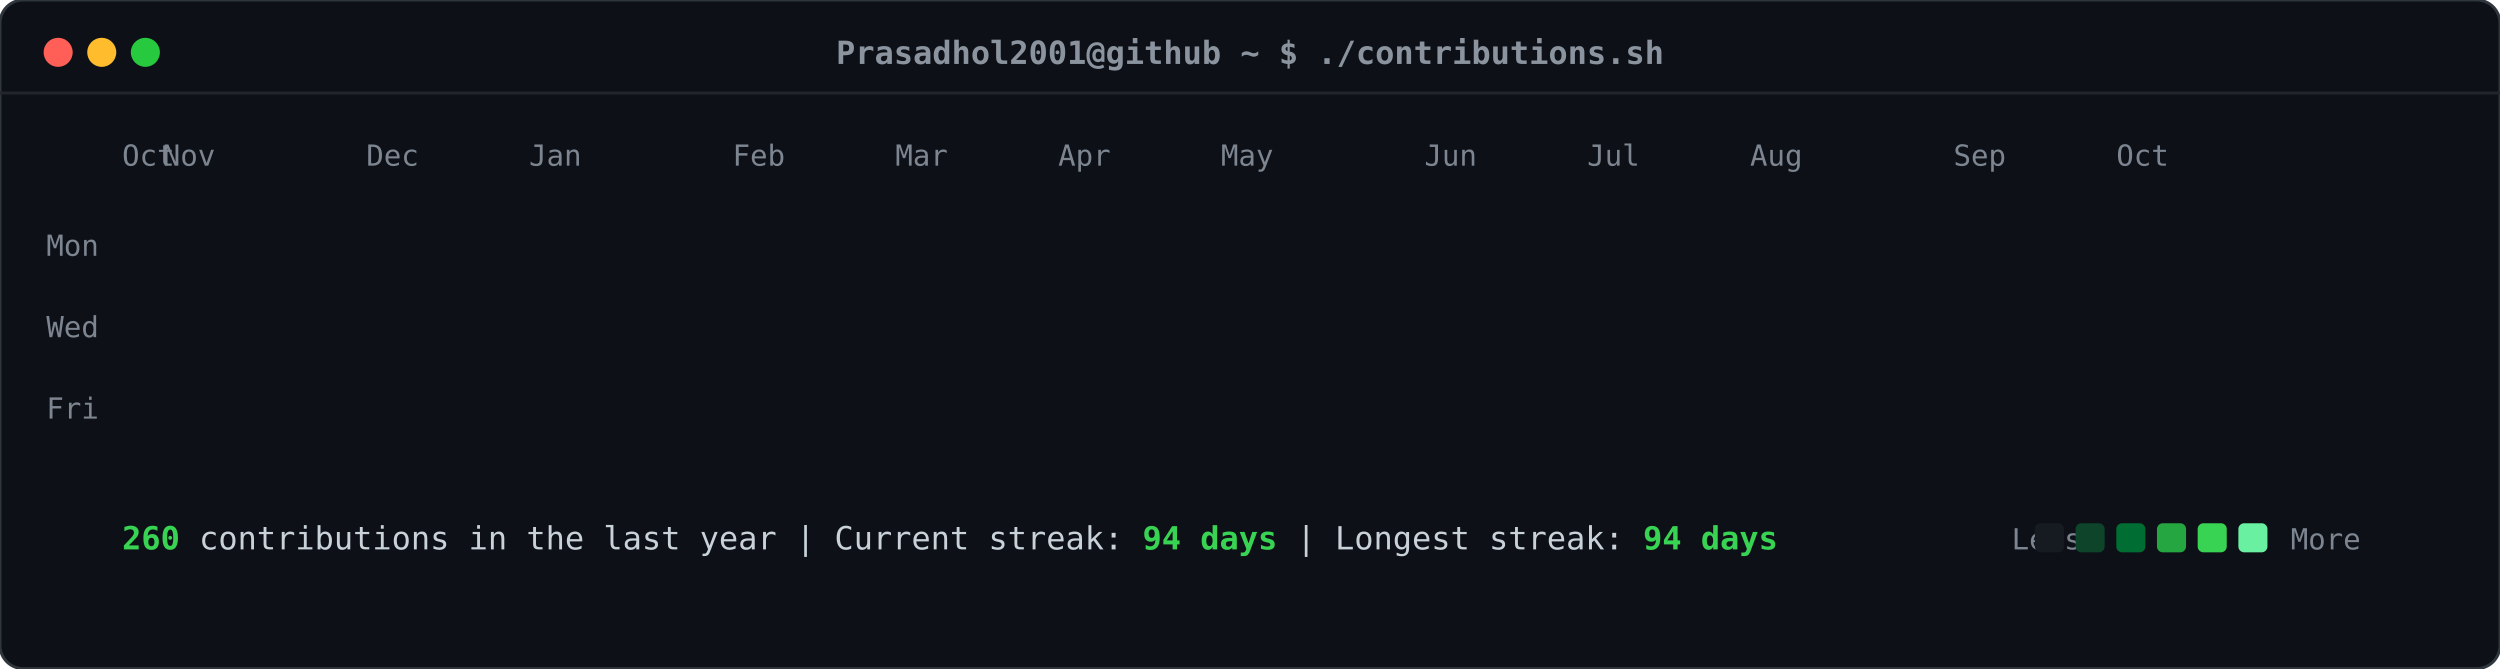
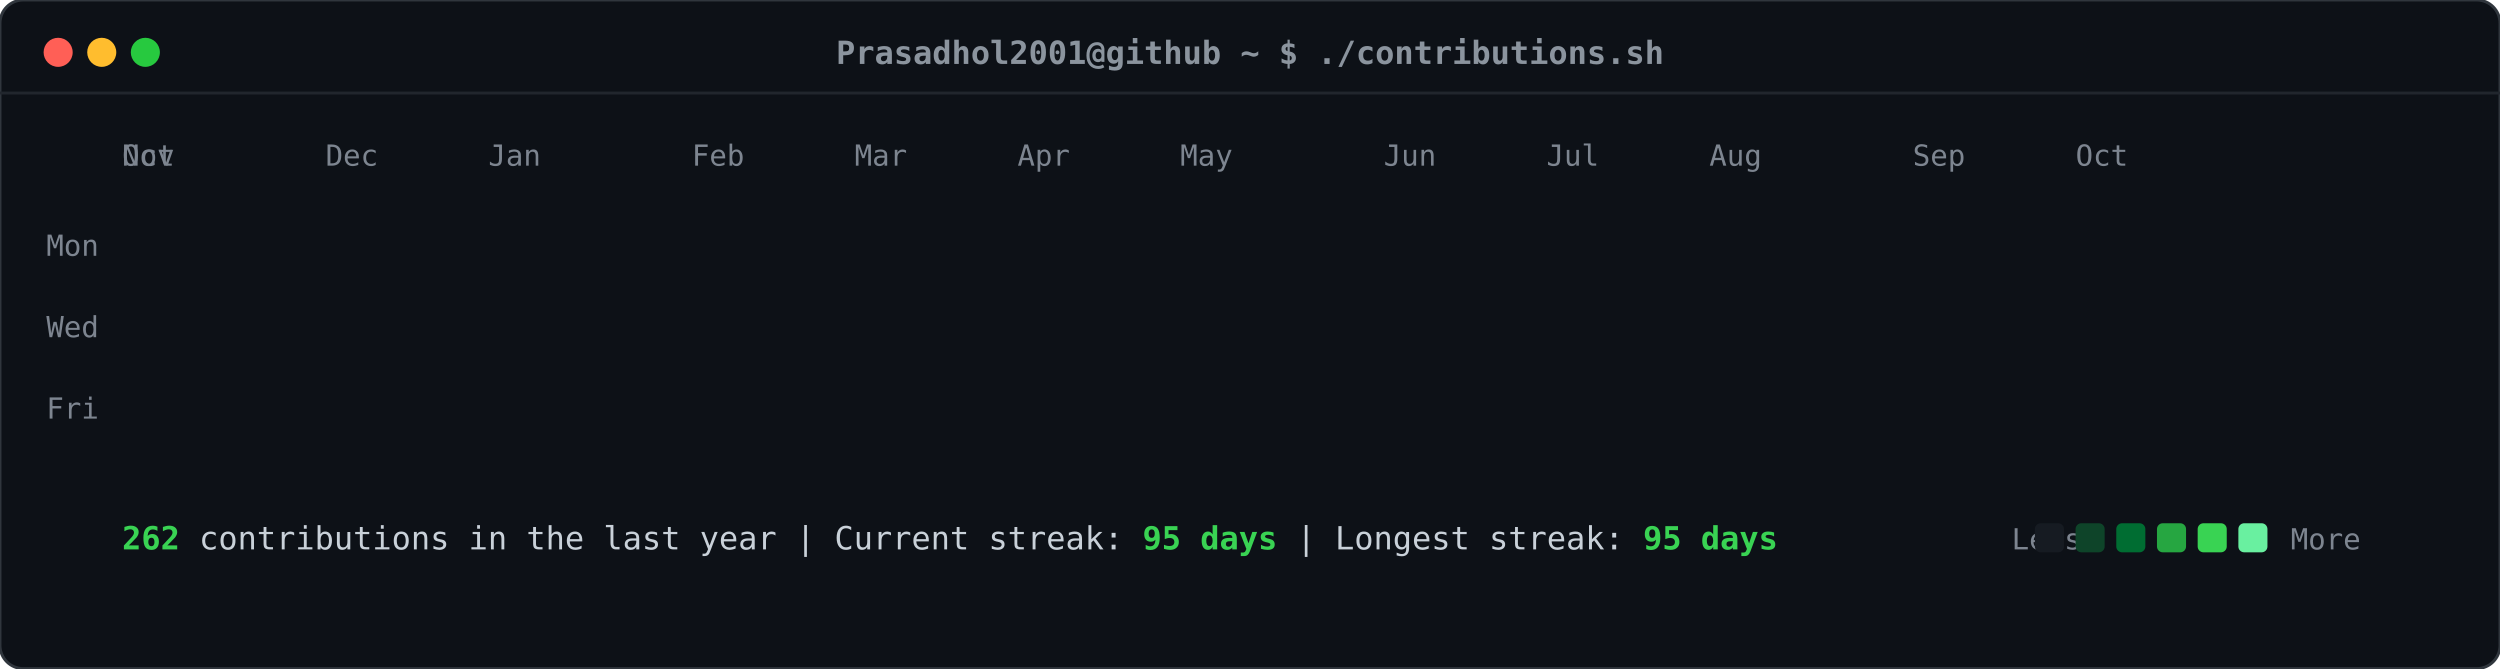
<svg xmlns="http://www.w3.org/2000/svg" viewBox="0 0 860 230" width="860" height="230">
  <defs>
    <style>
    .card-bg { fill: #0d1117; rx: 8px; ry: 8px; stroke: #30363d; stroke-width: 1px; }
    .header-dot { rx: 50%; ry: 50%; }
    .title-text { font-family: ui-monospace, SFMono-Regular, "SF Mono", Menlo, Consolas, monospace; font-size: 11px; fill: #8b949e; font-weight: 600; }
    .label-text { font-family: ui-monospace, SFMono-Regular, "SF Mono", Menlo, Consolas, monospace; font-size: 10px; fill: #7d8590; }
    .stat-text { font-family: ui-monospace, SFMono-Regular, "SF Mono", Menlo, Consolas, monospace; font-size: 11px; fill: #c9d1d9; }
    .stat-bold { font-weight: bold; fill: #39d353; }
    .day-rect { rx: 2.5px; ry: 2.5px; opacity: 0; transform: translateY(-6px); animation: slideIn 0.3s ease-out forwards; }
    @keyframes slideIn { to { opacity: 1; transform: translateY(0); } }
  </style>
  </defs>
  <rect class="card-bg" width="860" height="230" />
  <circle class="header-dot" cx="20" cy="18" r="5" fill="#ff5f56" />
  <circle class="header-dot" cx="35" cy="18" r="5" fill="#ffbd2e" />
  <circle class="header-dot" cx="50" cy="18" r="5" fill="#27c93f" />
  <text class="title-text" x="430" y="22" text-anchor="middle">Prasadhol2001@github ~ $ ./contributions.sh</text>
  <line x1="0" y1="32" x2="860" y2="32" stroke="#21262d" stroke-width="1" />
  <text class="label-text" x="34" y="88" text-anchor="end">Mon</text>
  <text class="label-text" x="34" y="116" text-anchor="end">Wed</text>
  <text class="label-text" x="34" y="144" text-anchor="end">Fri</text>
  <text class="label-text" x="42" y="57">Oct</text>
-   <text class="label-text" x="56" y="57">Nov</text>
-   <text class="label-text" x="126" y="57">Dec</text>
-   <text class="label-text" x="182" y="57">Jan</text>
-   <text class="label-text" x="252" y="57">Feb</text>
-   <text class="label-text" x="308" y="57">Mar</text>
-   <text class="label-text" x="364" y="57">Apr</text>
-   <text class="label-text" x="420" y="57">May</text>
-   <text class="label-text" x="490" y="57">Jun</text>
-   <text class="label-text" x="546" y="57">Jul</text>
-   <text class="label-text" x="602" y="57">Aug</text>
-   <text class="label-text" x="672" y="57">Sep</text>
-   <text class="label-text" x="728" y="57">Oct</text>
+   <text class="label-text" x="42" y="57">Nov</text>
+   <text class="label-text" x="112" y="57">Dec</text>
+   <text class="label-text" x="168" y="57">Jan</text>
+   <text class="label-text" x="238" y="57">Feb</text>
+   <text class="label-text" x="294" y="57">Mar</text>
+   <text class="label-text" x="350" y="57">Apr</text>
+   <text class="label-text" x="406" y="57">May</text>
+   <text class="label-text" x="476" y="57">Jun</text>
+   <text class="label-text" x="532" y="57">Jul</text>
+   <text class="label-text" x="588" y="57">Aug</text>
+   <text class="label-text" x="658" y="57">Sep</text>
+   <text class="label-text" x="714" y="57">Oct</text>
  <rect class="day-rect" x="42" y="65" width="11" height="11" fill="#161b22" style="animation-delay: 0.050s;" />
  <rect class="day-rect" x="42" y="79" width="11" height="11" fill="#161b22" style="animation-delay: 0.065s;" />
  <rect class="day-rect" x="42" y="93" width="11" height="11" fill="#161b22" style="animation-delay: 0.080s;" />
  <rect class="day-rect" x="42" y="107" width="11" height="11" fill="#161b22" style="animation-delay: 0.095s;" />
  <rect class="day-rect" x="42" y="121" width="11" height="11" fill="#161b22" style="animation-delay: 0.110s;" />
  <rect class="day-rect" x="42" y="135" width="11" height="11" fill="#161b22" style="animation-delay: 0.125s;" />
  <rect class="day-rect" x="42" y="149" width="11" height="11" fill="#161b22" style="animation-delay: 0.140s;" />
  <rect class="day-rect" x="56" y="65" width="11" height="11" fill="#161b22" style="animation-delay: 0.062s;" />
  <rect class="day-rect" x="56" y="79" width="11" height="11" fill="#161b22" style="animation-delay: 0.077s;" />
  <rect class="day-rect" x="56" y="93" width="11" height="11" fill="#161b22" style="animation-delay: 0.092s;" />
  <rect class="day-rect" x="56" y="107" width="11" height="11" fill="#161b22" style="animation-delay: 0.107s;" />
  <rect class="day-rect" x="56" y="121" width="11" height="11" fill="#161b22" style="animation-delay: 0.122s;" />
  <rect class="day-rect" x="56" y="135" width="11" height="11" fill="#161b22" style="animation-delay: 0.137s;" />
  <rect class="day-rect" x="56" y="149" width="11" height="11" fill="#161b22" style="animation-delay: 0.152s;" />
  <rect class="day-rect" x="70" y="65" width="11" height="11" fill="#161b22" style="animation-delay: 0.074s;" />
  <rect class="day-rect" x="70" y="79" width="11" height="11" fill="#161b22" style="animation-delay: 0.089s;" />
  <rect class="day-rect" x="70" y="93" width="11" height="11" fill="#161b22" style="animation-delay: 0.104s;" />
  <rect class="day-rect" x="70" y="107" width="11" height="11" fill="#161b22" style="animation-delay: 0.119s;" />
  <rect class="day-rect" x="70" y="121" width="11" height="11" fill="#161b22" style="animation-delay: 0.134s;" />
  <rect class="day-rect" x="70" y="135" width="11" height="11" fill="#161b22" style="animation-delay: 0.149s;" />
  <rect class="day-rect" x="70" y="149" width="11" height="11" fill="#161b22" style="animation-delay: 0.164s;" />
  <rect class="day-rect" x="84" y="65" width="11" height="11" fill="#161b22" style="animation-delay: 0.086s;" />
  <rect class="day-rect" x="84" y="79" width="11" height="11" fill="#161b22" style="animation-delay: 0.101s;" />
  <rect class="day-rect" x="84" y="93" width="11" height="11" fill="#161b22" style="animation-delay: 0.116s;" />
  <rect class="day-rect" x="84" y="107" width="11" height="11" fill="#161b22" style="animation-delay: 0.131s;" />
  <rect class="day-rect" x="84" y="121" width="11" height="11" fill="#161b22" style="animation-delay: 0.146s;" />
  <rect class="day-rect" x="84" y="135" width="11" height="11" fill="#161b22" style="animation-delay: 0.161s;" />
  <rect class="day-rect" x="84" y="149" width="11" height="11" fill="#161b22" style="animation-delay: 0.176s;" />
  <rect class="day-rect" x="98" y="65" width="11" height="11" fill="#161b22" style="animation-delay: 0.098s;" />
  <rect class="day-rect" x="98" y="79" width="11" height="11" fill="#161b22" style="animation-delay: 0.113s;" />
  <rect class="day-rect" x="98" y="93" width="11" height="11" fill="#161b22" style="animation-delay: 0.128s;" />
  <rect class="day-rect" x="98" y="107" width="11" height="11" fill="#161b22" style="animation-delay: 0.143s;" />
  <rect class="day-rect" x="98" y="121" width="11" height="11" fill="#161b22" style="animation-delay: 0.158s;" />
  <rect class="day-rect" x="98" y="135" width="11" height="11" fill="#161b22" style="animation-delay: 0.173s;" />
  <rect class="day-rect" x="98" y="149" width="11" height="11" fill="#161b22" style="animation-delay: 0.188s;" />
  <rect class="day-rect" x="112" y="65" width="11" height="11" fill="#161b22" style="animation-delay: 0.110s;" />
  <rect class="day-rect" x="112" y="79" width="11" height="11" fill="#161b22" style="animation-delay: 0.125s;" />
  <rect class="day-rect" x="112" y="93" width="11" height="11" fill="#161b22" style="animation-delay: 0.140s;" />
  <rect class="day-rect" x="112" y="107" width="11" height="11" fill="#161b22" style="animation-delay: 0.155s;" />
  <rect class="day-rect" x="112" y="121" width="11" height="11" fill="#161b22" style="animation-delay: 0.170s;" />
  <rect class="day-rect" x="112" y="135" width="11" height="11" fill="#161b22" style="animation-delay: 0.185s;" />
  <rect class="day-rect" x="112" y="149" width="11" height="11" fill="#161b22" style="animation-delay: 0.200s;" />
  <rect class="day-rect" x="126" y="65" width="11" height="11" fill="#161b22" style="animation-delay: 0.122s;" />
  <rect class="day-rect" x="126" y="79" width="11" height="11" fill="#161b22" style="animation-delay: 0.137s;" />
  <rect class="day-rect" x="126" y="93" width="11" height="11" fill="#161b22" style="animation-delay: 0.152s;" />
  <rect class="day-rect" x="126" y="107" width="11" height="11" fill="#161b22" style="animation-delay: 0.167s;" />
  <rect class="day-rect" x="126" y="121" width="11" height="11" fill="#161b22" style="animation-delay: 0.182s;" />
  <rect class="day-rect" x="126" y="135" width="11" height="11" fill="#161b22" style="animation-delay: 0.197s;" />
  <rect class="day-rect" x="126" y="149" width="11" height="11" fill="#161b22" style="animation-delay: 0.212s;" />
  <rect class="day-rect" x="140" y="65" width="11" height="11" fill="#161b22" style="animation-delay: 0.134s;" />
  <rect class="day-rect" x="140" y="79" width="11" height="11" fill="#161b22" style="animation-delay: 0.149s;" />
  <rect class="day-rect" x="140" y="93" width="11" height="11" fill="#161b22" style="animation-delay: 0.164s;" />
  <rect class="day-rect" x="140" y="107" width="11" height="11" fill="#161b22" style="animation-delay: 0.179s;" />
  <rect class="day-rect" x="140" y="121" width="11" height="11" fill="#161b22" style="animation-delay: 0.194s;" />
  <rect class="day-rect" x="140" y="135" width="11" height="11" fill="#161b22" style="animation-delay: 0.209s;" />
  <rect class="day-rect" x="140" y="149" width="11" height="11" fill="#161b22" style="animation-delay: 0.224s;" />
  <rect class="day-rect" x="154" y="65" width="11" height="11" fill="#161b22" style="animation-delay: 0.146s;" />
  <rect class="day-rect" x="154" y="79" width="11" height="11" fill="#161b22" style="animation-delay: 0.161s;" />
-   <rect class="day-rect" x="154" y="93" width="11" height="11" fill="#161b22" style="animation-delay: 0.176s;" />
+   <rect class="day-rect" x="154" y="93" width="11" height="11" fill="#006d32" style="animation-delay: 0.176s;" />
  <rect class="day-rect" x="154" y="107" width="11" height="11" fill="#161b22" style="animation-delay: 0.191s;" />
  <rect class="day-rect" x="154" y="121" width="11" height="11" fill="#161b22" style="animation-delay: 0.206s;" />
  <rect class="day-rect" x="154" y="135" width="11" height="11" fill="#161b22" style="animation-delay: 0.221s;" />
  <rect class="day-rect" x="154" y="149" width="11" height="11" fill="#161b22" style="animation-delay: 0.236s;" />
  <rect class="day-rect" x="168" y="65" width="11" height="11" fill="#161b22" style="animation-delay: 0.158s;" />
  <rect class="day-rect" x="168" y="79" width="11" height="11" fill="#161b22" style="animation-delay: 0.173s;" />
-   <rect class="day-rect" x="168" y="93" width="11" height="11" fill="#006d32" style="animation-delay: 0.188s;" />
+   <rect class="day-rect" x="168" y="93" width="11" height="11" fill="#161b22" style="animation-delay: 0.188s;" />
  <rect class="day-rect" x="168" y="107" width="11" height="11" fill="#161b22" style="animation-delay: 0.203s;" />
  <rect class="day-rect" x="168" y="121" width="11" height="11" fill="#161b22" style="animation-delay: 0.218s;" />
  <rect class="day-rect" x="168" y="135" width="11" height="11" fill="#161b22" style="animation-delay: 0.233s;" />
  <rect class="day-rect" x="168" y="149" width="11" height="11" fill="#161b22" style="animation-delay: 0.248s;" />
  <rect class="day-rect" x="182" y="65" width="11" height="11" fill="#161b22" style="animation-delay: 0.170s;" />
  <rect class="day-rect" x="182" y="79" width="11" height="11" fill="#161b22" style="animation-delay: 0.185s;" />
  <rect class="day-rect" x="182" y="93" width="11" height="11" fill="#161b22" style="animation-delay: 0.200s;" />
  <rect class="day-rect" x="182" y="107" width="11" height="11" fill="#161b22" style="animation-delay: 0.215s;" />
  <rect class="day-rect" x="182" y="121" width="11" height="11" fill="#161b22" style="animation-delay: 0.230s;" />
  <rect class="day-rect" x="182" y="135" width="11" height="11" fill="#161b22" style="animation-delay: 0.245s;" />
  <rect class="day-rect" x="182" y="149" width="11" height="11" fill="#161b22" style="animation-delay: 0.260s;" />
  <rect class="day-rect" x="196" y="65" width="11" height="11" fill="#161b22" style="animation-delay: 0.182s;" />
  <rect class="day-rect" x="196" y="79" width="11" height="11" fill="#161b22" style="animation-delay: 0.197s;" />
  <rect class="day-rect" x="196" y="93" width="11" height="11" fill="#161b22" style="animation-delay: 0.212s;" />
  <rect class="day-rect" x="196" y="107" width="11" height="11" fill="#161b22" style="animation-delay: 0.227s;" />
  <rect class="day-rect" x="196" y="121" width="11" height="11" fill="#161b22" style="animation-delay: 0.242s;" />
  <rect class="day-rect" x="196" y="135" width="11" height="11" fill="#161b22" style="animation-delay: 0.257s;" />
  <rect class="day-rect" x="196" y="149" width="11" height="11" fill="#161b22" style="animation-delay: 0.272s;" />
  <rect class="day-rect" x="210" y="65" width="11" height="11" fill="#161b22" style="animation-delay: 0.194s;" />
  <rect class="day-rect" x="210" y="79" width="11" height="11" fill="#161b22" style="animation-delay: 0.209s;" />
  <rect class="day-rect" x="210" y="93" width="11" height="11" fill="#161b22" style="animation-delay: 0.224s;" />
  <rect class="day-rect" x="210" y="107" width="11" height="11" fill="#161b22" style="animation-delay: 0.239s;" />
  <rect class="day-rect" x="210" y="121" width="11" height="11" fill="#161b22" style="animation-delay: 0.254s;" />
  <rect class="day-rect" x="210" y="135" width="11" height="11" fill="#161b22" style="animation-delay: 0.269s;" />
  <rect class="day-rect" x="210" y="149" width="11" height="11" fill="#161b22" style="animation-delay: 0.284s;" />
  <rect class="day-rect" x="224" y="65" width="11" height="11" fill="#161b22" style="animation-delay: 0.206s;" />
  <rect class="day-rect" x="224" y="79" width="11" height="11" fill="#161b22" style="animation-delay: 0.221s;" />
  <rect class="day-rect" x="224" y="93" width="11" height="11" fill="#161b22" style="animation-delay: 0.236s;" />
  <rect class="day-rect" x="224" y="107" width="11" height="11" fill="#161b22" style="animation-delay: 0.251s;" />
  <rect class="day-rect" x="224" y="121" width="11" height="11" fill="#161b22" style="animation-delay: 0.266s;" />
  <rect class="day-rect" x="224" y="135" width="11" height="11" fill="#161b22" style="animation-delay: 0.281s;" />
  <rect class="day-rect" x="224" y="149" width="11" height="11" fill="#161b22" style="animation-delay: 0.296s;" />
  <rect class="day-rect" x="238" y="65" width="11" height="11" fill="#161b22" style="animation-delay: 0.218s;" />
  <rect class="day-rect" x="238" y="79" width="11" height="11" fill="#161b22" style="animation-delay: 0.233s;" />
  <rect class="day-rect" x="238" y="93" width="11" height="11" fill="#161b22" style="animation-delay: 0.248s;" />
  <rect class="day-rect" x="238" y="107" width="11" height="11" fill="#161b22" style="animation-delay: 0.263s;" />
  <rect class="day-rect" x="238" y="121" width="11" height="11" fill="#161b22" style="animation-delay: 0.278s;" />
  <rect class="day-rect" x="238" y="135" width="11" height="11" fill="#161b22" style="animation-delay: 0.293s;" />
  <rect class="day-rect" x="238" y="149" width="11" height="11" fill="#161b22" style="animation-delay: 0.308s;" />
  <rect class="day-rect" x="252" y="65" width="11" height="11" fill="#161b22" style="animation-delay: 0.230s;" />
  <rect class="day-rect" x="252" y="79" width="11" height="11" fill="#161b22" style="animation-delay: 0.245s;" />
  <rect class="day-rect" x="252" y="93" width="11" height="11" fill="#161b22" style="animation-delay: 0.260s;" />
  <rect class="day-rect" x="252" y="107" width="11" height="11" fill="#161b22" style="animation-delay: 0.275s;" />
  <rect class="day-rect" x="252" y="121" width="11" height="11" fill="#161b22" style="animation-delay: 0.290s;" />
  <rect class="day-rect" x="252" y="135" width="11" height="11" fill="#161b22" style="animation-delay: 0.305s;" />
  <rect class="day-rect" x="252" y="149" width="11" height="11" fill="#161b22" style="animation-delay: 0.320s;" />
  <rect class="day-rect" x="266" y="65" width="11" height="11" fill="#161b22" style="animation-delay: 0.242s;" />
  <rect class="day-rect" x="266" y="79" width="11" height="11" fill="#161b22" style="animation-delay: 0.257s;" />
  <rect class="day-rect" x="266" y="93" width="11" height="11" fill="#161b22" style="animation-delay: 0.272s;" />
  <rect class="day-rect" x="266" y="107" width="11" height="11" fill="#161b22" style="animation-delay: 0.287s;" />
  <rect class="day-rect" x="266" y="121" width="11" height="11" fill="#161b22" style="animation-delay: 0.302s;" />
  <rect class="day-rect" x="266" y="135" width="11" height="11" fill="#161b22" style="animation-delay: 0.317s;" />
  <rect class="day-rect" x="266" y="149" width="11" height="11" fill="#161b22" style="animation-delay: 0.332s;" />
  <rect class="day-rect" x="280" y="65" width="11" height="11" fill="#161b22" style="animation-delay: 0.254s;" />
  <rect class="day-rect" x="280" y="79" width="11" height="11" fill="#161b22" style="animation-delay: 0.269s;" />
  <rect class="day-rect" x="280" y="93" width="11" height="11" fill="#161b22" style="animation-delay: 0.284s;" />
  <rect class="day-rect" x="280" y="107" width="11" height="11" fill="#161b22" style="animation-delay: 0.299s;" />
  <rect class="day-rect" x="280" y="121" width="11" height="11" fill="#161b22" style="animation-delay: 0.314s;" />
  <rect class="day-rect" x="280" y="135" width="11" height="11" fill="#161b22" style="animation-delay: 0.329s;" />
  <rect class="day-rect" x="280" y="149" width="11" height="11" fill="#161b22" style="animation-delay: 0.344s;" />
  <rect class="day-rect" x="294" y="65" width="11" height="11" fill="#161b22" style="animation-delay: 0.266s;" />
  <rect class="day-rect" x="294" y="79" width="11" height="11" fill="#161b22" style="animation-delay: 0.281s;" />
  <rect class="day-rect" x="294" y="93" width="11" height="11" fill="#161b22" style="animation-delay: 0.296s;" />
  <rect class="day-rect" x="294" y="107" width="11" height="11" fill="#161b22" style="animation-delay: 0.311s;" />
  <rect class="day-rect" x="294" y="121" width="11" height="11" fill="#161b22" style="animation-delay: 0.326s;" />
  <rect class="day-rect" x="294" y="135" width="11" height="11" fill="#161b22" style="animation-delay: 0.341s;" />
  <rect class="day-rect" x="294" y="149" width="11" height="11" fill="#161b22" style="animation-delay: 0.356s;" />
  <rect class="day-rect" x="308" y="65" width="11" height="11" fill="#161b22" style="animation-delay: 0.278s;" />
  <rect class="day-rect" x="308" y="79" width="11" height="11" fill="#161b22" style="animation-delay: 0.293s;" />
  <rect class="day-rect" x="308" y="93" width="11" height="11" fill="#161b22" style="animation-delay: 0.308s;" />
  <rect class="day-rect" x="308" y="107" width="11" height="11" fill="#161b22" style="animation-delay: 0.323s;" />
  <rect class="day-rect" x="308" y="121" width="11" height="11" fill="#161b22" style="animation-delay: 0.338s;" />
  <rect class="day-rect" x="308" y="135" width="11" height="11" fill="#161b22" style="animation-delay: 0.353s;" />
  <rect class="day-rect" x="308" y="149" width="11" height="11" fill="#161b22" style="animation-delay: 0.368s;" />
  <rect class="day-rect" x="322" y="65" width="11" height="11" fill="#161b22" style="animation-delay: 0.290s;" />
  <rect class="day-rect" x="322" y="79" width="11" height="11" fill="#161b22" style="animation-delay: 0.305s;" />
  <rect class="day-rect" x="322" y="93" width="11" height="11" fill="#161b22" style="animation-delay: 0.320s;" />
  <rect class="day-rect" x="322" y="107" width="11" height="11" fill="#161b22" style="animation-delay: 0.335s;" />
  <rect class="day-rect" x="322" y="121" width="11" height="11" fill="#161b22" style="animation-delay: 0.350s;" />
  <rect class="day-rect" x="322" y="135" width="11" height="11" fill="#161b22" style="animation-delay: 0.365s;" />
  <rect class="day-rect" x="322" y="149" width="11" height="11" fill="#161b22" style="animation-delay: 0.380s;" />
  <rect class="day-rect" x="336" y="65" width="11" height="11" fill="#161b22" style="animation-delay: 0.302s;" />
  <rect class="day-rect" x="336" y="79" width="11" height="11" fill="#161b22" style="animation-delay: 0.317s;" />
  <rect class="day-rect" x="336" y="93" width="11" height="11" fill="#161b22" style="animation-delay: 0.332s;" />
  <rect class="day-rect" x="336" y="107" width="11" height="11" fill="#161b22" style="animation-delay: 0.347s;" />
  <rect class="day-rect" x="336" y="121" width="11" height="11" fill="#161b22" style="animation-delay: 0.362s;" />
  <rect class="day-rect" x="336" y="135" width="11" height="11" fill="#161b22" style="animation-delay: 0.377s;" />
  <rect class="day-rect" x="336" y="149" width="11" height="11" fill="#161b22" style="animation-delay: 0.392s;" />
  <rect class="day-rect" x="350" y="65" width="11" height="11" fill="#161b22" style="animation-delay: 0.314s;" />
  <rect class="day-rect" x="350" y="79" width="11" height="11" fill="#161b22" style="animation-delay: 0.329s;" />
  <rect class="day-rect" x="350" y="93" width="11" height="11" fill="#161b22" style="animation-delay: 0.344s;" />
  <rect class="day-rect" x="350" y="107" width="11" height="11" fill="#161b22" style="animation-delay: 0.359s;" />
  <rect class="day-rect" x="350" y="121" width="11" height="11" fill="#161b22" style="animation-delay: 0.374s;" />
  <rect class="day-rect" x="350" y="135" width="11" height="11" fill="#161b22" style="animation-delay: 0.389s;" />
  <rect class="day-rect" x="350" y="149" width="11" height="11" fill="#161b22" style="animation-delay: 0.404s;" />
  <rect class="day-rect" x="364" y="65" width="11" height="11" fill="#161b22" style="animation-delay: 0.326s;" />
  <rect class="day-rect" x="364" y="79" width="11" height="11" fill="#161b22" style="animation-delay: 0.341s;" />
  <rect class="day-rect" x="364" y="93" width="11" height="11" fill="#161b22" style="animation-delay: 0.356s;" />
  <rect class="day-rect" x="364" y="107" width="11" height="11" fill="#161b22" style="animation-delay: 0.371s;" />
  <rect class="day-rect" x="364" y="121" width="11" height="11" fill="#161b22" style="animation-delay: 0.386s;" />
  <rect class="day-rect" x="364" y="135" width="11" height="11" fill="#161b22" style="animation-delay: 0.401s;" />
  <rect class="day-rect" x="364" y="149" width="11" height="11" fill="#161b22" style="animation-delay: 0.416s;" />
  <rect class="day-rect" x="378" y="65" width="11" height="11" fill="#161b22" style="animation-delay: 0.338s;" />
  <rect class="day-rect" x="378" y="79" width="11" height="11" fill="#161b22" style="animation-delay: 0.353s;" />
  <rect class="day-rect" x="378" y="93" width="11" height="11" fill="#161b22" style="animation-delay: 0.368s;" />
  <rect class="day-rect" x="378" y="107" width="11" height="11" fill="#161b22" style="animation-delay: 0.383s;" />
  <rect class="day-rect" x="378" y="121" width="11" height="11" fill="#161b22" style="animation-delay: 0.398s;" />
  <rect class="day-rect" x="378" y="135" width="11" height="11" fill="#161b22" style="animation-delay: 0.413s;" />
  <rect class="day-rect" x="378" y="149" width="11" height="11" fill="#161b22" style="animation-delay: 0.428s;" />
  <rect class="day-rect" x="392" y="65" width="11" height="11" fill="#161b22" style="animation-delay: 0.350s;" />
  <rect class="day-rect" x="392" y="79" width="11" height="11" fill="#161b22" style="animation-delay: 0.365s;" />
  <rect class="day-rect" x="392" y="93" width="11" height="11" fill="#161b22" style="animation-delay: 0.380s;" />
  <rect class="day-rect" x="392" y="107" width="11" height="11" fill="#161b22" style="animation-delay: 0.395s;" />
  <rect class="day-rect" x="392" y="121" width="11" height="11" fill="#161b22" style="animation-delay: 0.410s;" />
  <rect class="day-rect" x="392" y="135" width="11" height="11" fill="#161b22" style="animation-delay: 0.425s;" />
  <rect class="day-rect" x="392" y="149" width="11" height="11" fill="#161b22" style="animation-delay: 0.440s;" />
  <rect class="day-rect" x="406" y="65" width="11" height="11" fill="#161b22" style="animation-delay: 0.362s;" />
  <rect class="day-rect" x="406" y="79" width="11" height="11" fill="#161b22" style="animation-delay: 0.377s;" />
  <rect class="day-rect" x="406" y="93" width="11" height="11" fill="#161b22" style="animation-delay: 0.392s;" />
  <rect class="day-rect" x="406" y="107" width="11" height="11" fill="#161b22" style="animation-delay: 0.407s;" />
  <rect class="day-rect" x="406" y="121" width="11" height="11" fill="#161b22" style="animation-delay: 0.422s;" />
  <rect class="day-rect" x="406" y="135" width="11" height="11" fill="#161b22" style="animation-delay: 0.437s;" />
  <rect class="day-rect" x="406" y="149" width="11" height="11" fill="#161b22" style="animation-delay: 0.452s;" />
  <rect class="day-rect" x="420" y="65" width="11" height="11" fill="#161b22" style="animation-delay: 0.374s;" />
  <rect class="day-rect" x="420" y="79" width="11" height="11" fill="#161b22" style="animation-delay: 0.389s;" />
  <rect class="day-rect" x="420" y="93" width="11" height="11" fill="#161b22" style="animation-delay: 0.404s;" />
  <rect class="day-rect" x="420" y="107" width="11" height="11" fill="#161b22" style="animation-delay: 0.419s;" />
  <rect class="day-rect" x="420" y="121" width="11" height="11" fill="#161b22" style="animation-delay: 0.434s;" />
  <rect class="day-rect" x="420" y="135" width="11" height="11" fill="#161b22" style="animation-delay: 0.449s;" />
  <rect class="day-rect" x="420" y="149" width="11" height="11" fill="#161b22" style="animation-delay: 0.464s;" />
  <rect class="day-rect" x="434" y="65" width="11" height="11" fill="#161b22" style="animation-delay: 0.386s;" />
  <rect class="day-rect" x="434" y="79" width="11" height="11" fill="#161b22" style="animation-delay: 0.401s;" />
  <rect class="day-rect" x="434" y="93" width="11" height="11" fill="#161b22" style="animation-delay: 0.416s;" />
  <rect class="day-rect" x="434" y="107" width="11" height="11" fill="#161b22" style="animation-delay: 0.431s;" />
  <rect class="day-rect" x="434" y="121" width="11" height="11" fill="#161b22" style="animation-delay: 0.446s;" />
  <rect class="day-rect" x="434" y="135" width="11" height="11" fill="#161b22" style="animation-delay: 0.461s;" />
  <rect class="day-rect" x="434" y="149" width="11" height="11" fill="#161b22" style="animation-delay: 0.476s;" />
  <rect class="day-rect" x="448" y="65" width="11" height="11" fill="#161b22" style="animation-delay: 0.398s;" />
  <rect class="day-rect" x="448" y="79" width="11" height="11" fill="#161b22" style="animation-delay: 0.413s;" />
  <rect class="day-rect" x="448" y="93" width="11" height="11" fill="#161b22" style="animation-delay: 0.428s;" />
  <rect class="day-rect" x="448" y="107" width="11" height="11" fill="#161b22" style="animation-delay: 0.443s;" />
-   <rect class="day-rect" x="448" y="121" width="11" height="11" fill="#161b22" style="animation-delay: 0.458s;" />
+   <rect class="day-rect" x="448" y="121" width="11" height="11" fill="#0e4429" style="animation-delay: 0.458s;" />
  <rect class="day-rect" x="448" y="135" width="11" height="11" fill="#161b22" style="animation-delay: 0.473s;" />
-   <rect class="day-rect" x="448" y="149" width="11" height="11" fill="#161b22" style="animation-delay: 0.488s;" />
+   <rect class="day-rect" x="448" y="149" width="11" height="11" fill="#006d32" style="animation-delay: 0.488s;" />
  <rect class="day-rect" x="462" y="65" width="11" height="11" fill="#161b22" style="animation-delay: 0.410s;" />
  <rect class="day-rect" x="462" y="79" width="11" height="11" fill="#161b22" style="animation-delay: 0.425s;" />
-   <rect class="day-rect" x="462" y="93" width="11" height="11" fill="#161b22" style="animation-delay: 0.440s;" />
-   <rect class="day-rect" x="462" y="107" width="11" height="11" fill="#161b22" style="animation-delay: 0.455s;" />
-   <rect class="day-rect" x="462" y="121" width="11" height="11" fill="#0e4429" style="animation-delay: 0.470s;" />
-   <rect class="day-rect" x="462" y="135" width="11" height="11" fill="#161b22" style="animation-delay: 0.485s;" />
-   <rect class="day-rect" x="462" y="149" width="11" height="11" fill="#006d32" style="animation-delay: 0.500s;" />
+   <rect class="day-rect" x="462" y="93" width="11" height="11" fill="#26a641" style="animation-delay: 0.440s;" />
+   <rect class="day-rect" x="462" y="107" width="11" height="11" fill="#006d32" style="animation-delay: 0.455s;" />
+   <rect class="day-rect" x="462" y="121" width="11" height="11" fill="#006d32" style="animation-delay: 0.470s;" />
+   <rect class="day-rect" x="462" y="135" width="11" height="11" fill="#0e4429" style="animation-delay: 0.485s;" />
+   <rect class="day-rect" x="462" y="149" width="11" height="11" fill="#161b22" style="animation-delay: 0.500s;" />
  <rect class="day-rect" x="476" y="65" width="11" height="11" fill="#161b22" style="animation-delay: 0.422s;" />
-   <rect class="day-rect" x="476" y="79" width="11" height="11" fill="#161b22" style="animation-delay: 0.437s;" />
-   <rect class="day-rect" x="476" y="93" width="11" height="11" fill="#26a641" style="animation-delay: 0.452s;" />
-   <rect class="day-rect" x="476" y="107" width="11" height="11" fill="#006d32" style="animation-delay: 0.467s;" />
-   <rect class="day-rect" x="476" y="121" width="11" height="11" fill="#006d32" style="animation-delay: 0.482s;" />
-   <rect class="day-rect" x="476" y="135" width="11" height="11" fill="#0e4429" style="animation-delay: 0.497s;" />
+   <rect class="day-rect" x="476" y="79" width="11" height="11" fill="#0e4429" style="animation-delay: 0.437s;" />
+   <rect class="day-rect" x="476" y="93" width="11" height="11" fill="#006d32" style="animation-delay: 0.452s;" />
+   <rect class="day-rect" x="476" y="107" width="11" height="11" fill="#161b22" style="animation-delay: 0.467s;" />
+   <rect class="day-rect" x="476" y="121" width="11" height="11" fill="#161b22" style="animation-delay: 0.482s;" />
+   <rect class="day-rect" x="476" y="135" width="11" height="11" fill="#161b22" style="animation-delay: 0.497s;" />
  <rect class="day-rect" x="476" y="149" width="11" height="11" fill="#161b22" style="animation-delay: 0.512s;" />
  <rect class="day-rect" x="490" y="65" width="11" height="11" fill="#161b22" style="animation-delay: 0.434s;" />
-   <rect class="day-rect" x="490" y="79" width="11" height="11" fill="#0e4429" style="animation-delay: 0.449s;" />
-   <rect class="day-rect" x="490" y="93" width="11" height="11" fill="#006d32" style="animation-delay: 0.464s;" />
+   <rect class="day-rect" x="490" y="79" width="11" height="11" fill="#161b22" style="animation-delay: 0.449s;" />
+   <rect class="day-rect" x="490" y="93" width="11" height="11" fill="#161b22" style="animation-delay: 0.464s;" />
  <rect class="day-rect" x="490" y="107" width="11" height="11" fill="#161b22" style="animation-delay: 0.479s;" />
  <rect class="day-rect" x="490" y="121" width="11" height="11" fill="#161b22" style="animation-delay: 0.494s;" />
  <rect class="day-rect" x="490" y="135" width="11" height="11" fill="#161b22" style="animation-delay: 0.509s;" />
  <rect class="day-rect" x="490" y="149" width="11" height="11" fill="#161b22" style="animation-delay: 0.524s;" />
  <rect class="day-rect" x="504" y="65" width="11" height="11" fill="#161b22" style="animation-delay: 0.446s;" />
  <rect class="day-rect" x="504" y="79" width="11" height="11" fill="#161b22" style="animation-delay: 0.461s;" />
  <rect class="day-rect" x="504" y="93" width="11" height="11" fill="#161b22" style="animation-delay: 0.476s;" />
  <rect class="day-rect" x="504" y="107" width="11" height="11" fill="#161b22" style="animation-delay: 0.491s;" />
  <rect class="day-rect" x="504" y="121" width="11" height="11" fill="#161b22" style="animation-delay: 0.506s;" />
  <rect class="day-rect" x="504" y="135" width="11" height="11" fill="#161b22" style="animation-delay: 0.521s;" />
  <rect class="day-rect" x="504" y="149" width="11" height="11" fill="#161b22" style="animation-delay: 0.536s;" />
  <rect class="day-rect" x="518" y="65" width="11" height="11" fill="#161b22" style="animation-delay: 0.458s;" />
  <rect class="day-rect" x="518" y="79" width="11" height="11" fill="#161b22" style="animation-delay: 0.473s;" />
  <rect class="day-rect" x="518" y="93" width="11" height="11" fill="#161b22" style="animation-delay: 0.488s;" />
  <rect class="day-rect" x="518" y="107" width="11" height="11" fill="#161b22" style="animation-delay: 0.503s;" />
  <rect class="day-rect" x="518" y="121" width="11" height="11" fill="#161b22" style="animation-delay: 0.518s;" />
  <rect class="day-rect" x="518" y="135" width="11" height="11" fill="#161b22" style="animation-delay: 0.533s;" />
-   <rect class="day-rect" x="518" y="149" width="11" height="11" fill="#161b22" style="animation-delay: 0.548s;" />
+   <rect class="day-rect" x="518" y="149" width="11" height="11" fill="#39d353" style="animation-delay: 0.548s;" />
  <rect class="day-rect" x="532" y="65" width="11" height="11" fill="#161b22" style="animation-delay: 0.470s;" />
-   <rect class="day-rect" x="532" y="79" width="11" height="11" fill="#161b22" style="animation-delay: 0.485s;" />
-   <rect class="day-rect" x="532" y="93" width="11" height="11" fill="#161b22" style="animation-delay: 0.500s;" />
-   <rect class="day-rect" x="532" y="107" width="11" height="11" fill="#161b22" style="animation-delay: 0.515s;" />
+   <rect class="day-rect" x="532" y="79" width="11" height="11" fill="#26a641" style="animation-delay: 0.485s;" />
+   <rect class="day-rect" x="532" y="93" width="11" height="11" fill="#39d353" style="animation-delay: 0.500s;" />
+   <rect class="day-rect" x="532" y="107" width="11" height="11" fill="#0e4429" style="animation-delay: 0.515s;" />
  <rect class="day-rect" x="532" y="121" width="11" height="11" fill="#161b22" style="animation-delay: 0.530s;" />
  <rect class="day-rect" x="532" y="135" width="11" height="11" fill="#161b22" style="animation-delay: 0.545s;" />
-   <rect class="day-rect" x="532" y="149" width="11" height="11" fill="#39d353" style="animation-delay: 0.560s;" />
+   <rect class="day-rect" x="532" y="149" width="11" height="11" fill="#161b22" style="animation-delay: 0.560s;" />
  <rect class="day-rect" x="546" y="65" width="11" height="11" fill="#161b22" style="animation-delay: 0.482s;" />
-   <rect class="day-rect" x="546" y="79" width="11" height="11" fill="#26a641" style="animation-delay: 0.497s;" />
-   <rect class="day-rect" x="546" y="93" width="11" height="11" fill="#39d353" style="animation-delay: 0.512s;" />
-   <rect class="day-rect" x="546" y="107" width="11" height="11" fill="#0e4429" style="animation-delay: 0.527s;" />
+   <rect class="day-rect" x="546" y="79" width="11" height="11" fill="#161b22" style="animation-delay: 0.497s;" />
+   <rect class="day-rect" x="546" y="93" width="11" height="11" fill="#161b22" style="animation-delay: 0.512s;" />
+   <rect class="day-rect" x="546" y="107" width="11" height="11" fill="#161b22" style="animation-delay: 0.527s;" />
  <rect class="day-rect" x="546" y="121" width="11" height="11" fill="#161b22" style="animation-delay: 0.542s;" />
  <rect class="day-rect" x="546" y="135" width="11" height="11" fill="#161b22" style="animation-delay: 0.557s;" />
  <rect class="day-rect" x="546" y="149" width="11" height="11" fill="#161b22" style="animation-delay: 0.572s;" />
  <rect class="day-rect" x="560" y="65" width="11" height="11" fill="#161b22" style="animation-delay: 0.494s;" />
  <rect class="day-rect" x="560" y="79" width="11" height="11" fill="#161b22" style="animation-delay: 0.509s;" />
  <rect class="day-rect" x="560" y="93" width="11" height="11" fill="#161b22" style="animation-delay: 0.524s;" />
  <rect class="day-rect" x="560" y="107" width="11" height="11" fill="#161b22" style="animation-delay: 0.539s;" />
  <rect class="day-rect" x="560" y="121" width="11" height="11" fill="#161b22" style="animation-delay: 0.554s;" />
  <rect class="day-rect" x="560" y="135" width="11" height="11" fill="#161b22" style="animation-delay: 0.569s;" />
  <rect class="day-rect" x="560" y="149" width="11" height="11" fill="#161b22" style="animation-delay: 0.584s;" />
  <rect class="day-rect" x="574" y="65" width="11" height="11" fill="#161b22" style="animation-delay: 0.506s;" />
  <rect class="day-rect" x="574" y="79" width="11" height="11" fill="#161b22" style="animation-delay: 0.521s;" />
  <rect class="day-rect" x="574" y="93" width="11" height="11" fill="#161b22" style="animation-delay: 0.536s;" />
  <rect class="day-rect" x="574" y="107" width="11" height="11" fill="#161b22" style="animation-delay: 0.551s;" />
-   <rect class="day-rect" x="574" y="121" width="11" height="11" fill="#161b22" style="animation-delay: 0.566s;" />
-   <rect class="day-rect" x="574" y="135" width="11" height="11" fill="#161b22" style="animation-delay: 0.581s;" />
-   <rect class="day-rect" x="574" y="149" width="11" height="11" fill="#161b22" style="animation-delay: 0.596s;" />
-   <rect class="day-rect" x="588" y="65" width="11" height="11" fill="#161b22" style="animation-delay: 0.518s;" />
-   <rect class="day-rect" x="588" y="79" width="11" height="11" fill="#161b22" style="animation-delay: 0.533s;" />
-   <rect class="day-rect" x="588" y="93" width="11" height="11" fill="#161b22" style="animation-delay: 0.548s;" />
-   <rect class="day-rect" x="588" y="107" width="11" height="11" fill="#161b22" style="animation-delay: 0.563s;" />
-   <rect class="day-rect" x="588" y="121" width="11" height="11" fill="#39d353" style="animation-delay: 0.578s;" />
+   <rect class="day-rect" x="574" y="121" width="11" height="11" fill="#39d353" style="animation-delay: 0.566s;" />
+   <rect class="day-rect" x="574" y="135" width="11" height="11" fill="#006d32" style="animation-delay: 0.581s;" />
+   <rect class="day-rect" x="574" y="149" width="11" height="11" fill="#006d32" style="animation-delay: 0.596s;" />
+   <rect class="day-rect" x="588" y="65" width="11" height="11" fill="#006d32" style="animation-delay: 0.518s;" />
+   <rect class="day-rect" x="588" y="79" width="11" height="11" fill="#006d32" style="animation-delay: 0.533s;" />
+   <rect class="day-rect" x="588" y="93" width="11" height="11" fill="#006d32" style="animation-delay: 0.548s;" />
+   <rect class="day-rect" x="588" y="107" width="11" height="11" fill="#006d32" style="animation-delay: 0.563s;" />
+   <rect class="day-rect" x="588" y="121" width="11" height="11" fill="#006d32" style="animation-delay: 0.578s;" />
  <rect class="day-rect" x="588" y="135" width="11" height="11" fill="#006d32" style="animation-delay: 0.593s;" />
  <rect class="day-rect" x="588" y="149" width="11" height="11" fill="#006d32" style="animation-delay: 0.608s;" />
  <rect class="day-rect" x="602" y="65" width="11" height="11" fill="#006d32" style="animation-delay: 0.530s;" />
  <rect class="day-rect" x="602" y="79" width="11" height="11" fill="#006d32" style="animation-delay: 0.545s;" />
  <rect class="day-rect" x="602" y="93" width="11" height="11" fill="#006d32" style="animation-delay: 0.560s;" />
  <rect class="day-rect" x="602" y="107" width="11" height="11" fill="#006d32" style="animation-delay: 0.575s;" />
  <rect class="day-rect" x="602" y="121" width="11" height="11" fill="#006d32" style="animation-delay: 0.590s;" />
  <rect class="day-rect" x="602" y="135" width="11" height="11" fill="#006d32" style="animation-delay: 0.605s;" />
  <rect class="day-rect" x="602" y="149" width="11" height="11" fill="#006d32" style="animation-delay: 0.620s;" />
  <rect class="day-rect" x="616" y="65" width="11" height="11" fill="#006d32" style="animation-delay: 0.542s;" />
  <rect class="day-rect" x="616" y="79" width="11" height="11" fill="#006d32" style="animation-delay: 0.557s;" />
  <rect class="day-rect" x="616" y="93" width="11" height="11" fill="#006d32" style="animation-delay: 0.572s;" />
  <rect class="day-rect" x="616" y="107" width="11" height="11" fill="#006d32" style="animation-delay: 0.587s;" />
  <rect class="day-rect" x="616" y="121" width="11" height="11" fill="#006d32" style="animation-delay: 0.602s;" />
  <rect class="day-rect" x="616" y="135" width="11" height="11" fill="#006d32" style="animation-delay: 0.617s;" />
  <rect class="day-rect" x="616" y="149" width="11" height="11" fill="#006d32" style="animation-delay: 0.632s;" />
  <rect class="day-rect" x="630" y="65" width="11" height="11" fill="#006d32" style="animation-delay: 0.554s;" />
  <rect class="day-rect" x="630" y="79" width="11" height="11" fill="#006d32" style="animation-delay: 0.569s;" />
  <rect class="day-rect" x="630" y="93" width="11" height="11" fill="#006d32" style="animation-delay: 0.584s;" />
-   <rect class="day-rect" x="630" y="107" width="11" height="11" fill="#006d32" style="animation-delay: 0.599s;" />
+   <rect class="day-rect" x="630" y="107" width="11" height="11" fill="#39d353" style="animation-delay: 0.599s;" />
  <rect class="day-rect" x="630" y="121" width="11" height="11" fill="#006d32" style="animation-delay: 0.614s;" />
  <rect class="day-rect" x="630" y="135" width="11" height="11" fill="#006d32" style="animation-delay: 0.629s;" />
  <rect class="day-rect" x="630" y="149" width="11" height="11" fill="#006d32" style="animation-delay: 0.644s;" />
  <rect class="day-rect" x="644" y="65" width="11" height="11" fill="#006d32" style="animation-delay: 0.566s;" />
  <rect class="day-rect" x="644" y="79" width="11" height="11" fill="#006d32" style="animation-delay: 0.581s;" />
  <rect class="day-rect" x="644" y="93" width="11" height="11" fill="#006d32" style="animation-delay: 0.596s;" />
-   <rect class="day-rect" x="644" y="107" width="11" height="11" fill="#39d353" style="animation-delay: 0.611s;" />
+   <rect class="day-rect" x="644" y="107" width="11" height="11" fill="#006d32" style="animation-delay: 0.611s;" />
  <rect class="day-rect" x="644" y="121" width="11" height="11" fill="#006d32" style="animation-delay: 0.626s;" />
  <rect class="day-rect" x="644" y="135" width="11" height="11" fill="#006d32" style="animation-delay: 0.641s;" />
  <rect class="day-rect" x="644" y="149" width="11" height="11" fill="#006d32" style="animation-delay: 0.656s;" />
  <rect class="day-rect" x="658" y="65" width="11" height="11" fill="#006d32" style="animation-delay: 0.578s;" />
  <rect class="day-rect" x="658" y="79" width="11" height="11" fill="#006d32" style="animation-delay: 0.593s;" />
  <rect class="day-rect" x="658" y="93" width="11" height="11" fill="#006d32" style="animation-delay: 0.608s;" />
  <rect class="day-rect" x="658" y="107" width="11" height="11" fill="#006d32" style="animation-delay: 0.623s;" />
  <rect class="day-rect" x="658" y="121" width="11" height="11" fill="#006d32" style="animation-delay: 0.638s;" />
  <rect class="day-rect" x="658" y="135" width="11" height="11" fill="#006d32" style="animation-delay: 0.653s;" />
  <rect class="day-rect" x="658" y="149" width="11" height="11" fill="#006d32" style="animation-delay: 0.668s;" />
  <rect class="day-rect" x="672" y="65" width="11" height="11" fill="#006d32" style="animation-delay: 0.590s;" />
-   <rect class="day-rect" x="672" y="79" width="11" height="11" fill="#006d32" style="animation-delay: 0.605s;" />
+   <rect class="day-rect" x="672" y="79" width="11" height="11" fill="#26a641" style="animation-delay: 0.605s;" />
  <rect class="day-rect" x="672" y="93" width="11" height="11" fill="#006d32" style="animation-delay: 0.620s;" />
  <rect class="day-rect" x="672" y="107" width="11" height="11" fill="#006d32" style="animation-delay: 0.635s;" />
  <rect class="day-rect" x="672" y="121" width="11" height="11" fill="#006d32" style="animation-delay: 0.650s;" />
  <rect class="day-rect" x="672" y="135" width="11" height="11" fill="#006d32" style="animation-delay: 0.665s;" />
  <rect class="day-rect" x="672" y="149" width="11" height="11" fill="#006d32" style="animation-delay: 0.680s;" />
  <rect class="day-rect" x="686" y="65" width="11" height="11" fill="#006d32" style="animation-delay: 0.602s;" />
-   <rect class="day-rect" x="686" y="79" width="11" height="11" fill="#26a641" style="animation-delay: 0.617s;" />
+   <rect class="day-rect" x="686" y="79" width="11" height="11" fill="#006d32" style="animation-delay: 0.617s;" />
  <rect class="day-rect" x="686" y="93" width="11" height="11" fill="#006d32" style="animation-delay: 0.632s;" />
  <rect class="day-rect" x="686" y="107" width="11" height="11" fill="#006d32" style="animation-delay: 0.647s;" />
  <rect class="day-rect" x="686" y="121" width="11" height="11" fill="#006d32" style="animation-delay: 0.662s;" />
  <rect class="day-rect" x="686" y="135" width="11" height="11" fill="#006d32" style="animation-delay: 0.677s;" />
  <rect class="day-rect" x="686" y="149" width="11" height="11" fill="#006d32" style="animation-delay: 0.692s;" />
  <rect class="day-rect" x="700" y="65" width="11" height="11" fill="#006d32" style="animation-delay: 0.614s;" />
  <rect class="day-rect" x="700" y="79" width="11" height="11" fill="#006d32" style="animation-delay: 0.629s;" />
  <rect class="day-rect" x="700" y="93" width="11" height="11" fill="#006d32" style="animation-delay: 0.644s;" />
  <rect class="day-rect" x="700" y="107" width="11" height="11" fill="#006d32" style="animation-delay: 0.659s;" />
-   <rect class="day-rect" x="700" y="121" width="11" height="11" fill="#006d32" style="animation-delay: 0.674s;" />
+   <rect class="day-rect" x="700" y="121" width="11" height="11" fill="#26a641" style="animation-delay: 0.674s;" />
  <rect class="day-rect" x="700" y="135" width="11" height="11" fill="#006d32" style="animation-delay: 0.689s;" />
  <rect class="day-rect" x="700" y="149" width="11" height="11" fill="#006d32" style="animation-delay: 0.704s;" />
  <rect class="day-rect" x="714" y="65" width="11" height="11" fill="#006d32" style="animation-delay: 0.626s;" />
  <rect class="day-rect" x="714" y="79" width="11" height="11" fill="#006d32" style="animation-delay: 0.641s;" />
  <rect class="day-rect" x="714" y="93" width="11" height="11" fill="#006d32" style="animation-delay: 0.656s;" />
  <rect class="day-rect" x="714" y="107" width="11" height="11" fill="#006d32" style="animation-delay: 0.671s;" />
-   <rect class="day-rect" x="714" y="121" width="11" height="11" fill="#26a641" style="animation-delay: 0.686s;" />
+   <rect class="day-rect" x="714" y="121" width="11" height="11" fill="#006d32" style="animation-delay: 0.686s;" />
  <rect class="day-rect" x="714" y="135" width="11" height="11" fill="#006d32" style="animation-delay: 0.701s;" />
  <rect class="day-rect" x="714" y="149" width="11" height="11" fill="#006d32" style="animation-delay: 0.716s;" />
  <rect class="day-rect" x="728" y="65" width="11" height="11" fill="#006d32" style="animation-delay: 0.638s;" />
  <rect class="day-rect" x="728" y="79" width="11" height="11" fill="#006d32" style="animation-delay: 0.653s;" />
  <rect class="day-rect" x="728" y="93" width="11" height="11" fill="#006d32" style="animation-delay: 0.668s;" />
  <rect class="day-rect" x="728" y="107" width="11" height="11" fill="#006d32" style="animation-delay: 0.683s;" />
  <rect class="day-rect" x="728" y="121" width="11" height="11" fill="#006d32" style="animation-delay: 0.698s;" />
  <rect class="day-rect" x="728" y="135" width="11" height="11" fill="#006d32" style="animation-delay: 0.713s;" />
  <rect class="day-rect" x="728" y="149" width="11" height="11" fill="#006d32" style="animation-delay: 0.728s;" />
  <rect class="day-rect" x="742" y="65" width="11" height="11" fill="#006d32" style="animation-delay: 0.650s;" />
  <rect class="day-rect" x="742" y="79" width="11" height="11" fill="#006d32" style="animation-delay: 0.665s;" />
  <rect class="day-rect" x="742" y="93" width="11" height="11" fill="#006d32" style="animation-delay: 0.680s;" />
  <rect class="day-rect" x="742" y="107" width="11" height="11" fill="#006d32" style="animation-delay: 0.695s;" />
  <rect class="day-rect" x="742" y="121" width="11" height="11" fill="#006d32" style="animation-delay: 0.710s;" />
  <rect class="day-rect" x="742" y="135" width="11" height="11" fill="#006d32" style="animation-delay: 0.725s;" />
  <rect class="day-rect" x="742" y="149" width="11" height="11" fill="#006d32" style="animation-delay: 0.740s;" />
  <rect class="day-rect" x="756" y="65" width="11" height="11" fill="#006d32" style="animation-delay: 0.662s;" />
  <rect class="day-rect" x="756" y="79" width="11" height="11" fill="#006d32" style="animation-delay: 0.677s;" />
  <rect class="day-rect" x="756" y="93" width="11" height="11" fill="#006d32" style="animation-delay: 0.692s;" />
  <rect class="day-rect" x="756" y="107" width="11" height="11" fill="#006d32" style="animation-delay: 0.707s;" />
  <rect class="day-rect" x="756" y="121" width="11" height="11" fill="#006d32" style="animation-delay: 0.722s;" />
  <rect class="day-rect" x="756" y="135" width="11" height="11" fill="#006d32" style="animation-delay: 0.737s;" />
  <rect class="day-rect" x="756" y="149" width="11" height="11" fill="#006d32" style="animation-delay: 0.752s;" />
-   <rect class="day-rect" x="770" y="65" width="11" height="11" fill="#006d32" style="animation-delay: 0.674s;" />
-   <rect class="day-rect" x="770" y="79" width="11" height="11" fill="#006d32" style="animation-delay: 0.689s;" />
-   <rect class="day-rect" x="770" y="93" width="11" height="11" fill="#006d32" style="animation-delay: 0.704s;" />
-   <rect class="day-rect" x="770" y="107" width="11" height="11" fill="#006d32" style="animation-delay: 0.719s;" />
-   <rect class="day-rect" x="770" y="121" width="11" height="11" fill="#006d32" style="animation-delay: 0.734s;" />
-   <rect class="day-rect" x="770" y="135" width="11" height="11" fill="#006d32" style="animation-delay: 0.749s;" />
-   <rect class="day-rect" x="770" y="149" width="11" height="11" fill="#0e4429" style="animation-delay: 0.764s;" />
+   <rect class="day-rect" x="770" y="65" width="11" height="11" fill="#0e4429" style="animation-delay: 0.674s;" />
  <text class="stat-text" x="42" y="189">
-     <tspan class="stat-bold">260</tspan> contributions in the last year | 
-   Current streak: <tspan class="stat-bold">94 days</tspan> | 
-   Longest streak: <tspan class="stat-bold">94 days</tspan>
+     <tspan class="stat-bold">262</tspan> contributions in the last year | 
+   Current streak: <tspan class="stat-bold">95 days</tspan> | 
+   Longest streak: <tspan class="stat-bold">95 days</tspan>
  </text>
  <text class="label-text" x="692" y="189">Less</text>
  <rect x="700" y="180" width="10" height="10" rx="2" fill="#161b22" />
  <rect x="714" y="180" width="10" height="10" rx="2" fill="#0e4429" />
  <rect x="728" y="180" width="10" height="10" rx="2" fill="#006d32" />
  <rect x="742" y="180" width="10" height="10" rx="2" fill="#26a641" />
  <rect x="756" y="180" width="10" height="10" rx="2" fill="#39d353" />
  <rect x="770" y="180" width="10" height="10" rx="2" fill="#69f0a0" />
  <text class="label-text" x="788" y="189">More</text>
</svg>
